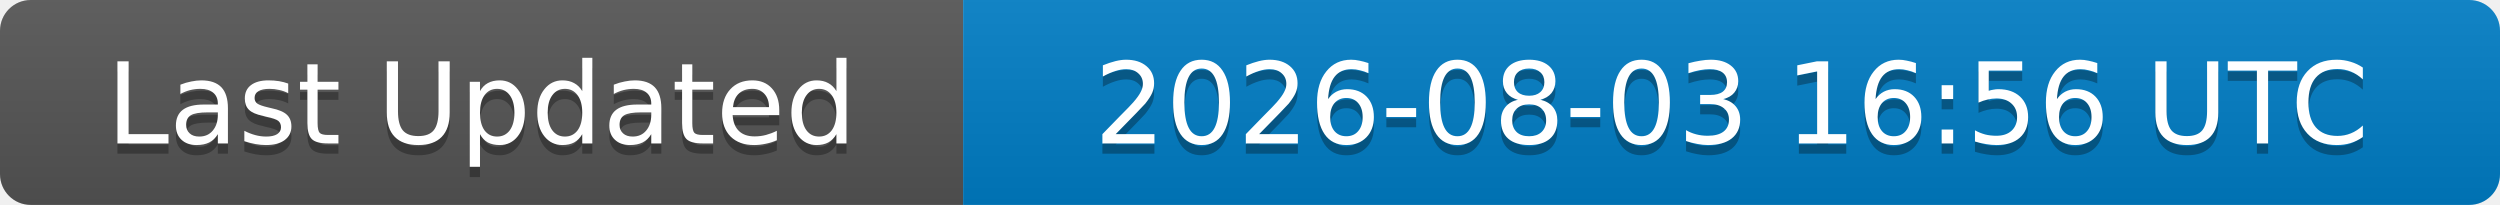
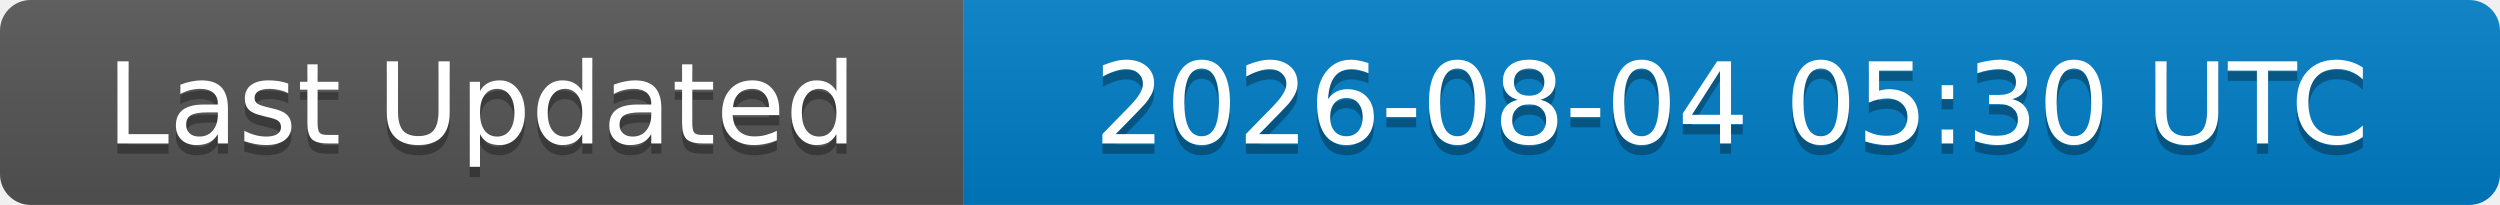
<svg xmlns="http://www.w3.org/2000/svg" width="244" height="20">
  <linearGradient id="b" x2="0" y2="100%">
    <stop offset="0" stop-color="#bbb" stop-opacity=".1" />
    <stop offset="1" stop-opacity=".1" />
  </linearGradient>
  <clipPath id="a">
    <rect width="244" height="20" rx="3" fill="#fff" />
  </clipPath>
  <g clip-path="url(#a)">
    <rect width="94" height="20" fill="#555" />
    <rect x="94" width="150" height="20" fill="#007ec6" />
    <rect width="244" height="20" fill="url(#b)" />
  </g>
  <g fill="#fff" text-anchor="middle" font-family="DejaVu Sans,Verdana,Geneva,sans-serif" font-size="11">
    <text x="47" y="15" fill="#010101" fill-opacity=".3">Last Updated</text>
    <text x="47" y="14">Last Updated</text>
-     <text x="169" y="15" fill="#010101" fill-opacity=".3">2026-08-03 16:56 UTC</text>
-     <text x="169" y="14">2026-08-03 16:56 UTC</text>
+     <text x="169" y="15" fill="#010101" fill-opacity=".3">2026-08-04 05:30 UTC</text>
+     <text x="169" y="14">2026-08-04 05:30 UTC</text>
  </g>
</svg>
